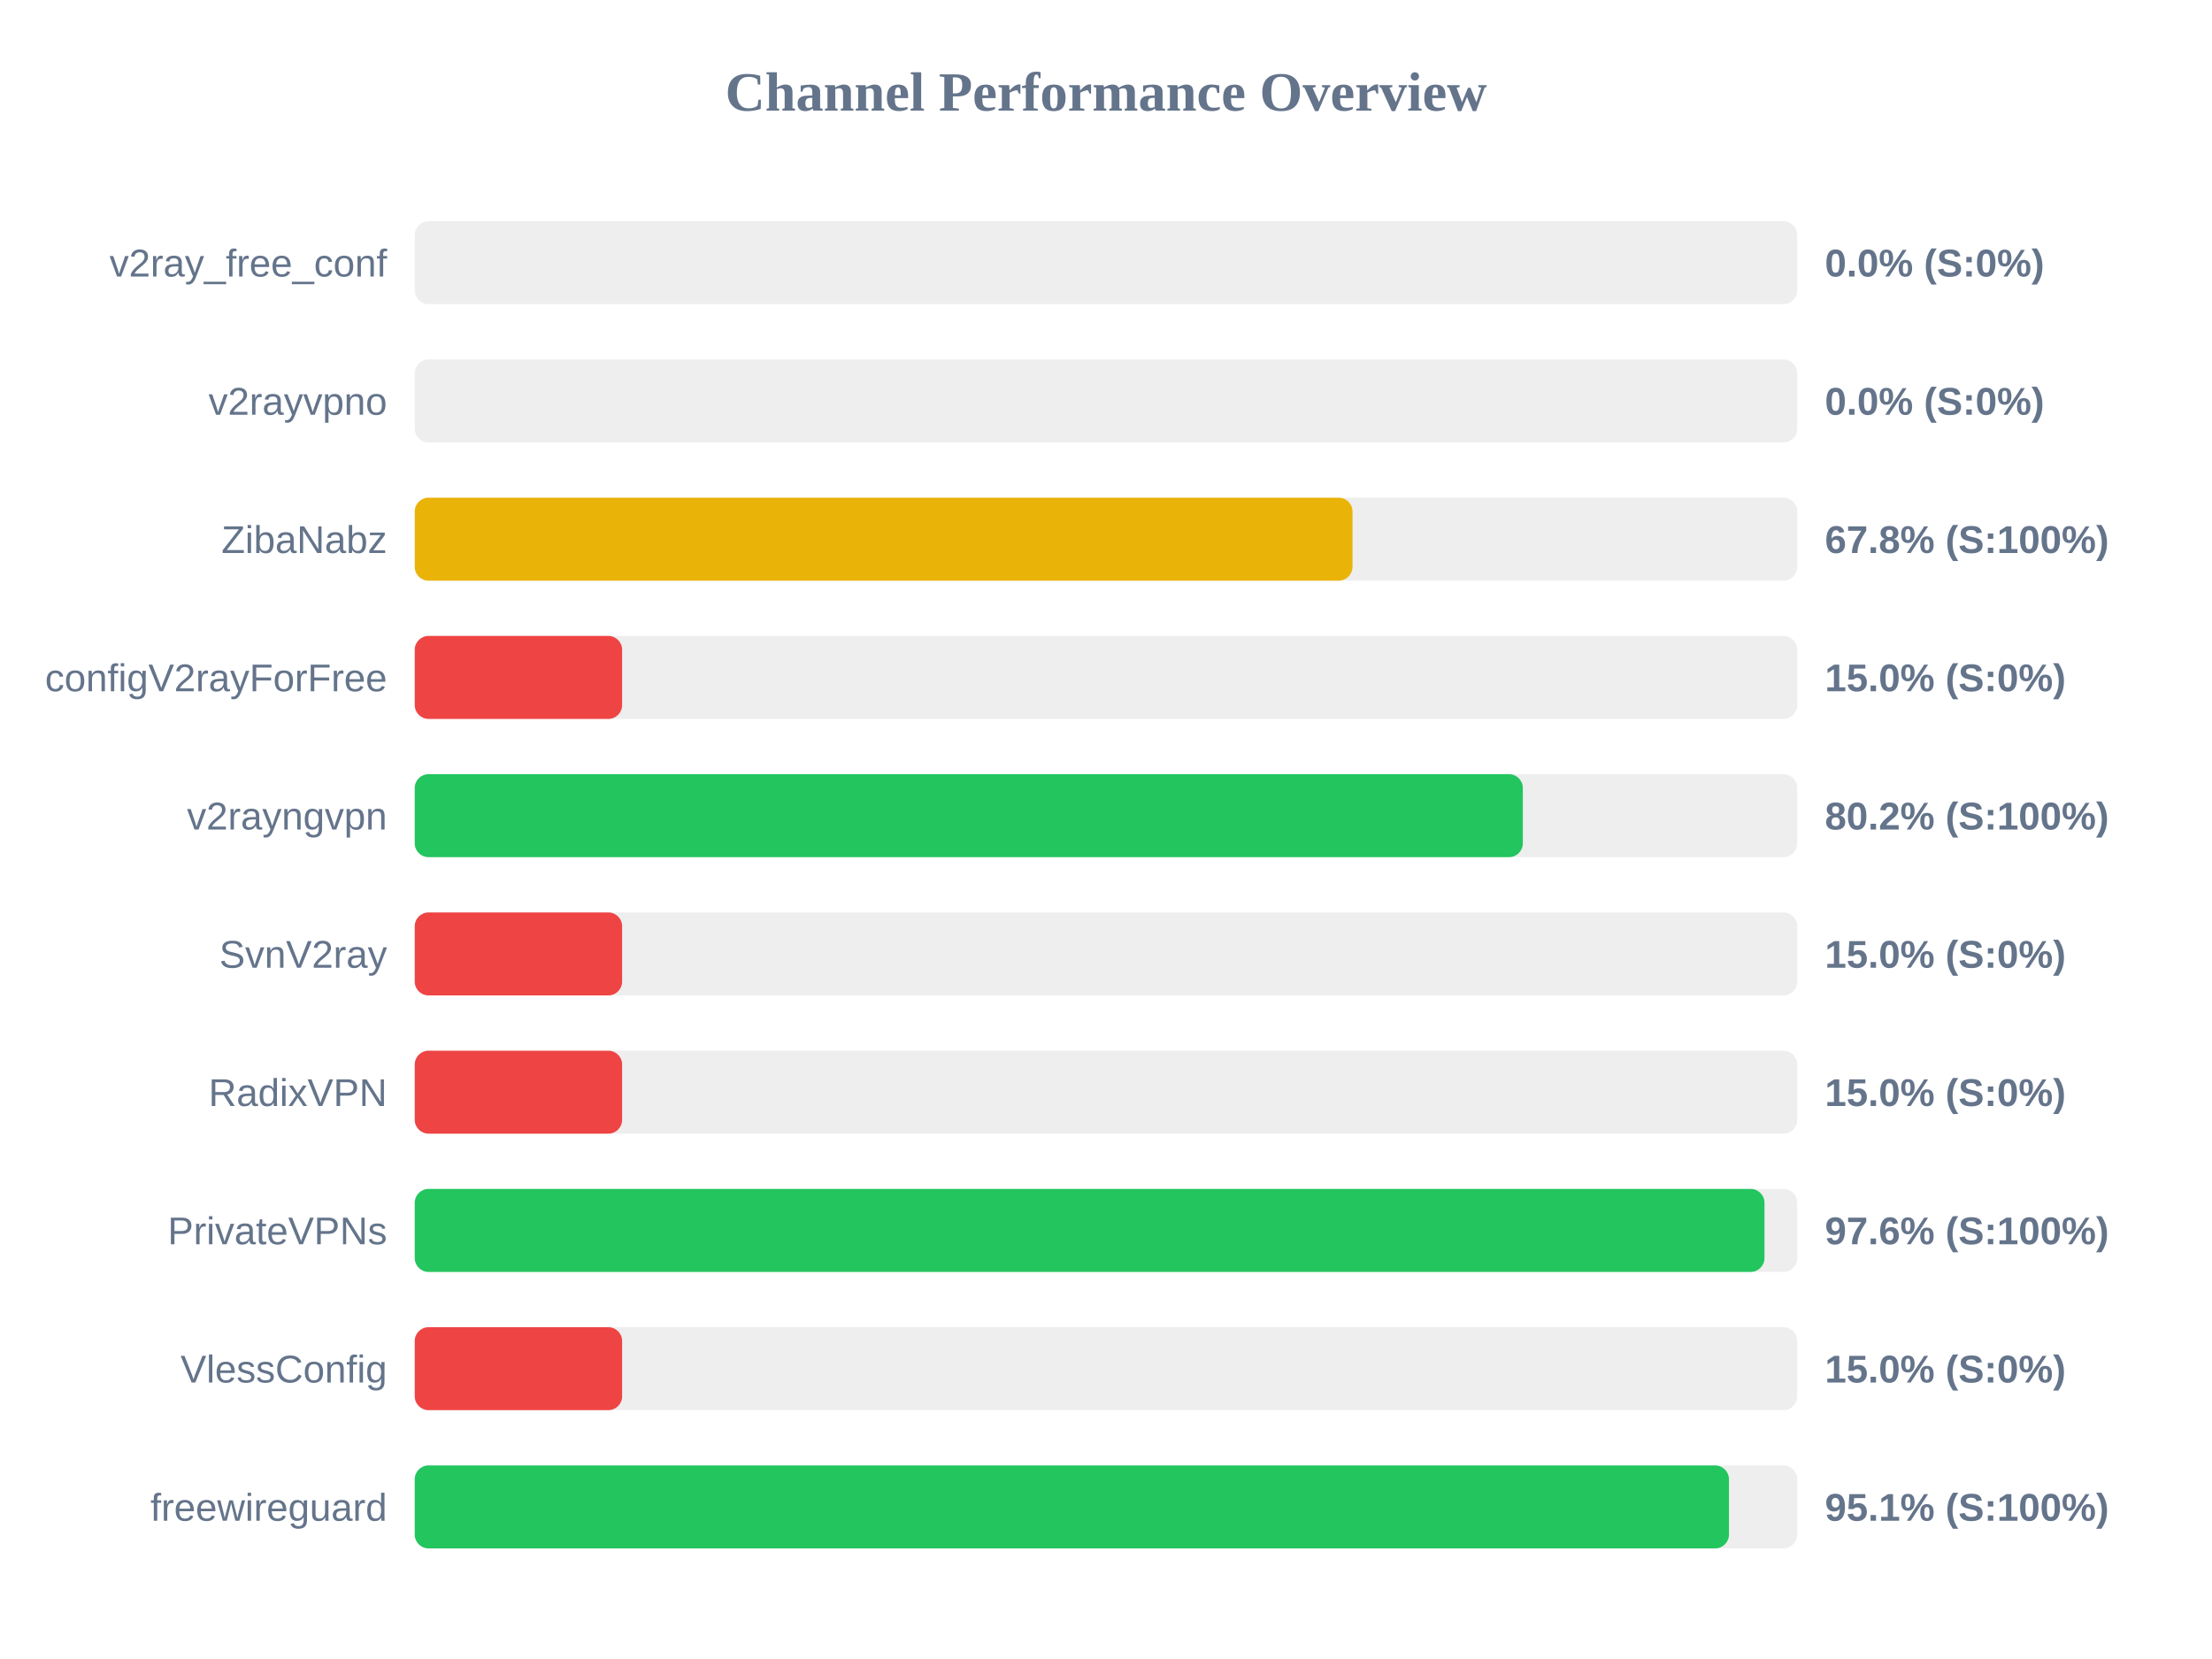
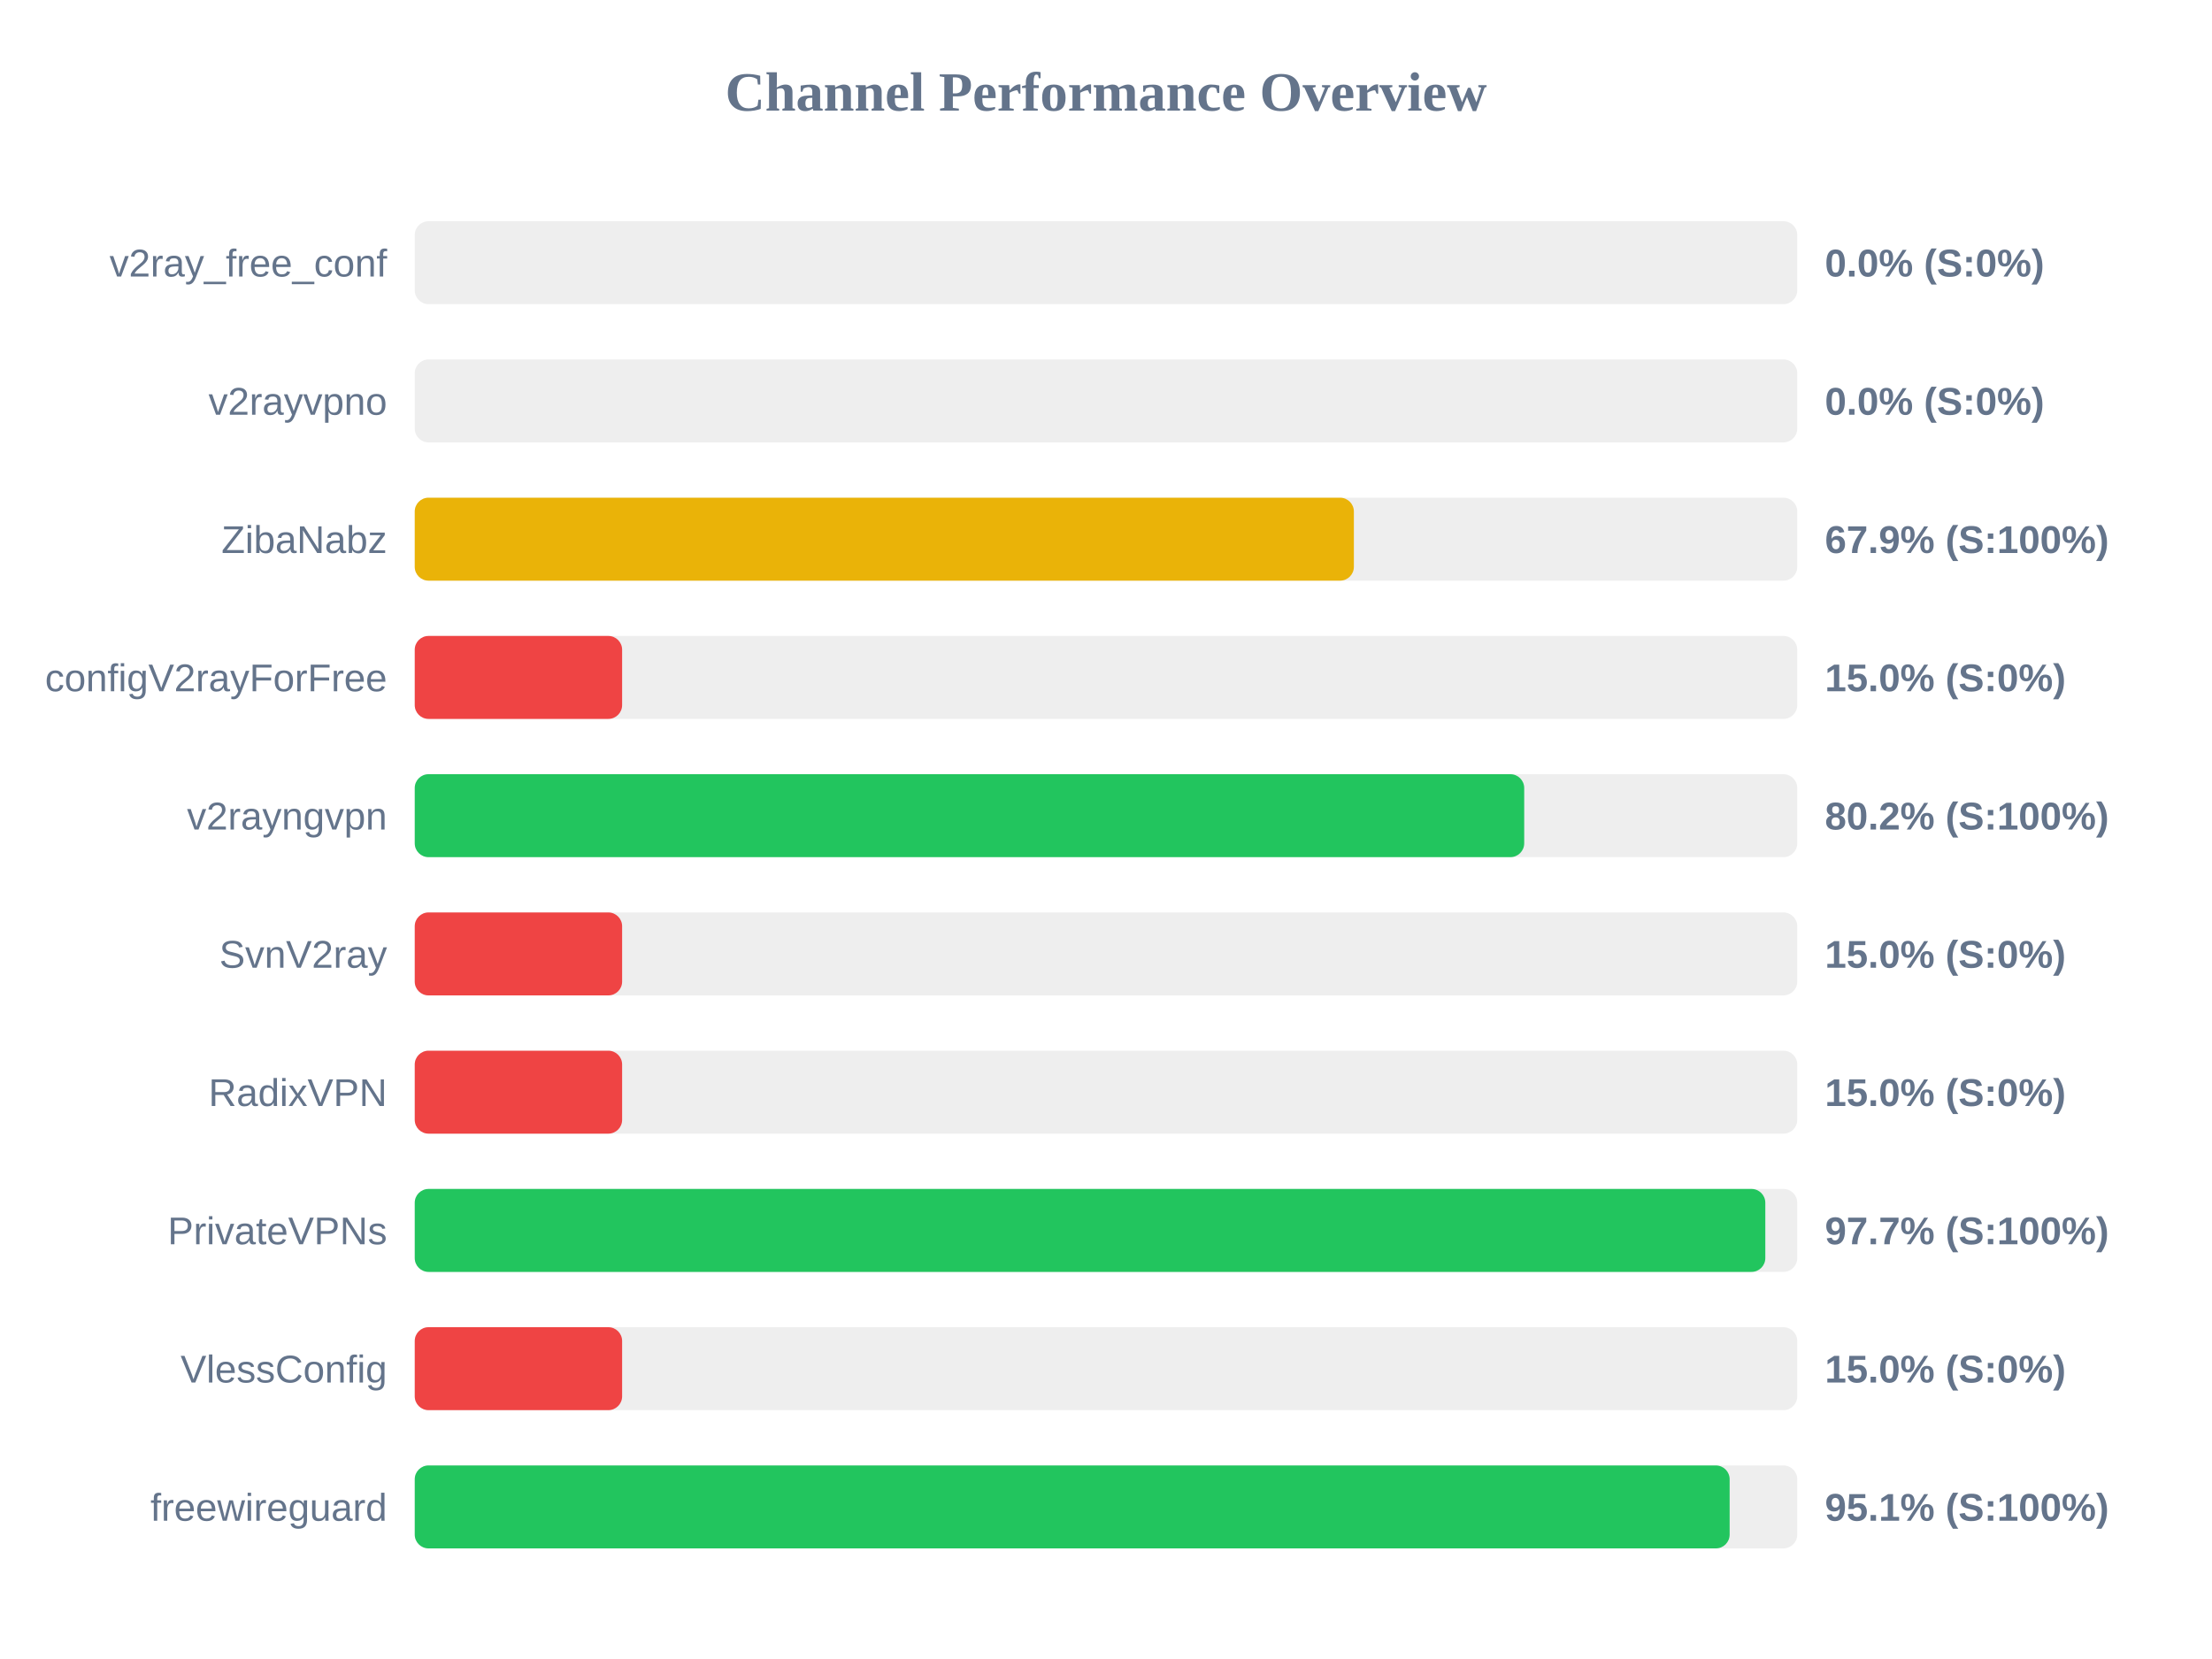
<svg xmlns="http://www.w3.org/2000/svg" width="800" height="600" version="1.1">
  <style>
        .row { font: 14px Arial; fill: #64748b; }
        .score { font: bold 14px Arial; fill: #64748b; }
    </style>
  <text x="400" y="40" text-anchor="middle" font-size="20px" font-weight="bold" fill="#64748b">Channel Performance Overview</text>
  <rect x="150" y="80" width="500" height="30" fill="#eee" rx="5" />
  <rect x="150" y="80" width="0.0" height="30" fill="#ef4444" rx="5" />
  <text x="140" y="100" text-anchor="end" class="row">v2ray_free_conf</text>
  <text x="660" y="100" text-anchor="start" class="score">0.0% (S:0%)</text>
  <rect x="150" y="130" width="500" height="30" fill="#eee" rx="5" />
  <rect x="150" y="130" width="0.0" height="30" fill="#ef4444" rx="5" />
  <text x="140" y="150" text-anchor="end" class="row">v2rayvpno</text>
  <text x="660" y="150" text-anchor="start" class="score">0.0% (S:0%)</text>
  <rect x="150" y="180" width="500" height="30" fill="#eee" rx="5" />
-   <rect x="150" y="180" width="339.15" height="30" fill="#eab308" rx="5" />
+   <rect x="150" y="180" width="339.65" height="30" fill="#eab308" rx="5" />
  <text x="140" y="200" text-anchor="end" class="row">ZibaNabz</text>
-   <text x="660" y="200" text-anchor="start" class="score">67.8% (S:100%)</text>
+   <text x="660" y="200" text-anchor="start" class="score">67.9% (S:100%)</text>
  <rect x="150" y="230" width="500" height="30" fill="#eee" rx="5" />
  <rect x="150" y="230" width="75.0" height="30" fill="#ef4444" rx="5" />
  <text x="140" y="250" text-anchor="end" class="row">configV2rayForFree</text>
  <text x="660" y="250" text-anchor="start" class="score">15.0% (S:0%)</text>
  <rect x="150" y="280" width="500" height="30" fill="#eee" rx="5" />
-   <rect x="150" y="280" width="400.75" height="30" fill="#22c55e" rx="5" />
+   <rect x="150" y="280" width="401.25" height="30" fill="#22c55e" rx="5" />
  <text x="140" y="300" text-anchor="end" class="row">v2rayngvpn</text>
  <text x="660" y="300" text-anchor="start" class="score">80.2% (S:100%)</text>
  <rect x="150" y="330" width="500" height="30" fill="#eee" rx="5" />
  <rect x="150" y="330" width="75.0" height="30" fill="#ef4444" rx="5" />
  <text x="140" y="350" text-anchor="end" class="row">SvnV2ray</text>
  <text x="660" y="350" text-anchor="start" class="score">15.0% (S:0%)</text>
  <rect x="150" y="380" width="500" height="30" fill="#eee" rx="5" />
  <rect x="150" y="380" width="75.0" height="30" fill="#ef4444" rx="5" />
  <text x="140" y="400" text-anchor="end" class="row">RadixVPN</text>
  <text x="660" y="400" text-anchor="start" class="score">15.0% (S:0%)</text>
  <rect x="150" y="430" width="500" height="30" fill="#eee" rx="5" />
-   <rect x="150" y="430" width="488.15" height="30" fill="#22c55e" rx="5" />
+   <rect x="150" y="430" width="488.45" height="30" fill="#22c55e" rx="5" />
  <text x="140" y="450" text-anchor="end" class="row">PrivateVPNs</text>
-   <text x="660" y="450" text-anchor="start" class="score">97.6% (S:100%)</text>
+   <text x="660" y="450" text-anchor="start" class="score">97.7% (S:100%)</text>
  <rect x="150" y="480" width="500" height="30" fill="#eee" rx="5" />
  <rect x="150" y="480" width="75.0" height="30" fill="#ef4444" rx="5" />
  <text x="140" y="500" text-anchor="end" class="row">VlessConfig</text>
  <text x="660" y="500" text-anchor="start" class="score">15.0% (S:0%)</text>
  <rect x="150" y="530" width="500" height="30" fill="#eee" rx="5" />
-   <rect x="150" y="530" width="475.3" height="30" fill="#22c55e" rx="5" />
+   <rect x="150" y="530" width="475.55" height="30" fill="#22c55e" rx="5" />
  <text x="140" y="550" text-anchor="end" class="row">freewireguard</text>
  <text x="660" y="550" text-anchor="start" class="score">95.1% (S:100%)</text>
</svg>
